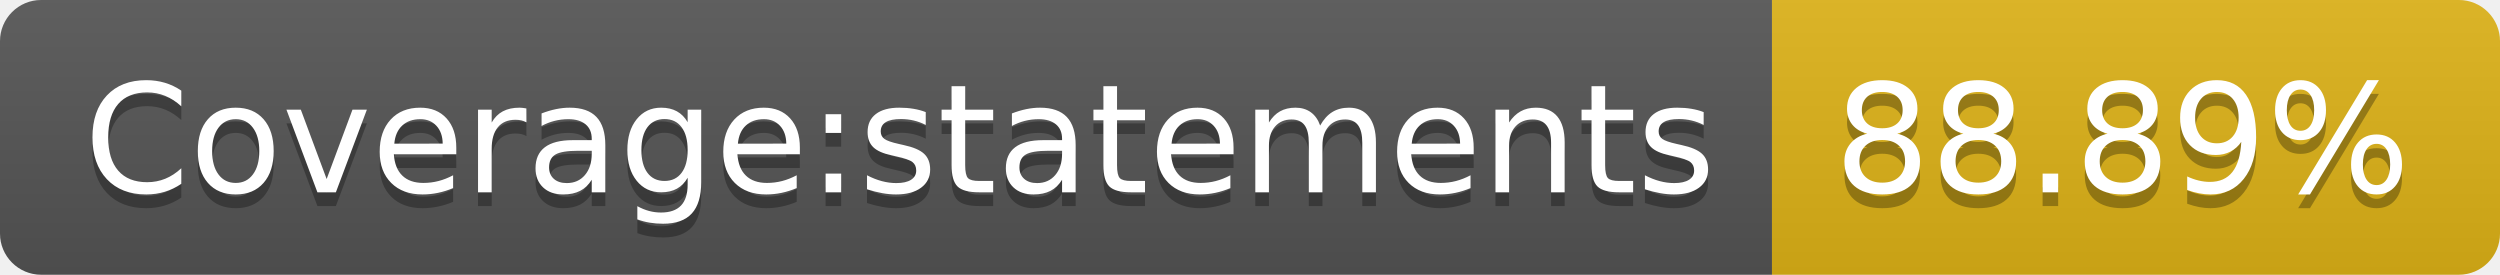
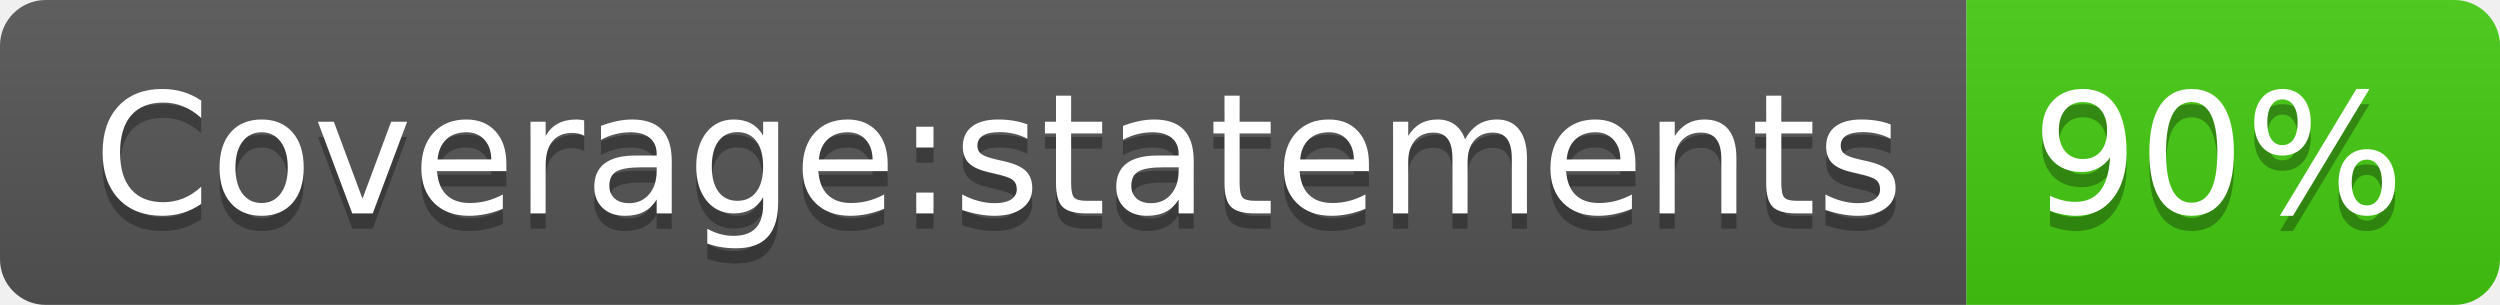
- <svg xmlns="http://www.w3.org/2000/svg" width="182" height="20" role="img" aria-label="Coverage:statements: 88.89%">
+ <svg xmlns="http://www.w3.org/2000/svg" width="164" height="20" role="img" aria-label="Coverage:statements: 90%">
  <linearGradient id="s" x2="0" y2="100%">
    <stop offset="0" stop-color="#bbb" stop-opacity=".1" />
    <stop offset="1" stop-opacity=".1" />
  </linearGradient>
  <clipPath id="r">
-     <rect width="182" height="20" rx="3" fill="#fff" />
+     <rect width="164" height="20" rx="3" fill="#fff" />
  </clipPath>
  <g clip-path="url(#r)">
    <rect width="129" height="20" fill="#555" />
-     <rect x="129" width="53" height="20" fill="#dfb317" />
-     <rect width="182" height="20" fill="url(#s)" />
+     <rect x="129" width="35" height="20" fill="#4c1" />
+     <rect width="164" height="20" fill="url(#s)" />
  </g>
  <g fill="#fff" text-anchor="middle" font-family="Verdana,Geneva,DejaVu Sans,sans-serif" text-rendering="geometricPrecision" font-size="110">
    <text aria-hidden="true" x="655" y="150" fill="#010101" fill-opacity=".3" transform="scale(.1)" textLength="1190">Coverage:statements</text>
    <text x="655" y="140" transform="scale(.1)" fill="#fff" textLength="1190">Coverage:statements</text>
-     <text aria-hidden="true" x="1545" y="150" fill="#010101" fill-opacity=".3" transform="scale(.1)" textLength="430">88.89%</text>
-     <text x="1545" y="140" transform="scale(.1)" fill="#fff" textLength="430">88.89%</text>
+     <text aria-hidden="true" x="1455" y="150" fill="#010101" fill-opacity=".3" transform="scale(.1)" textLength="250">90%</text>
+     <text x="1455" y="140" transform="scale(.1)" fill="#fff" textLength="250">90%</text>
  </g>
</svg>
